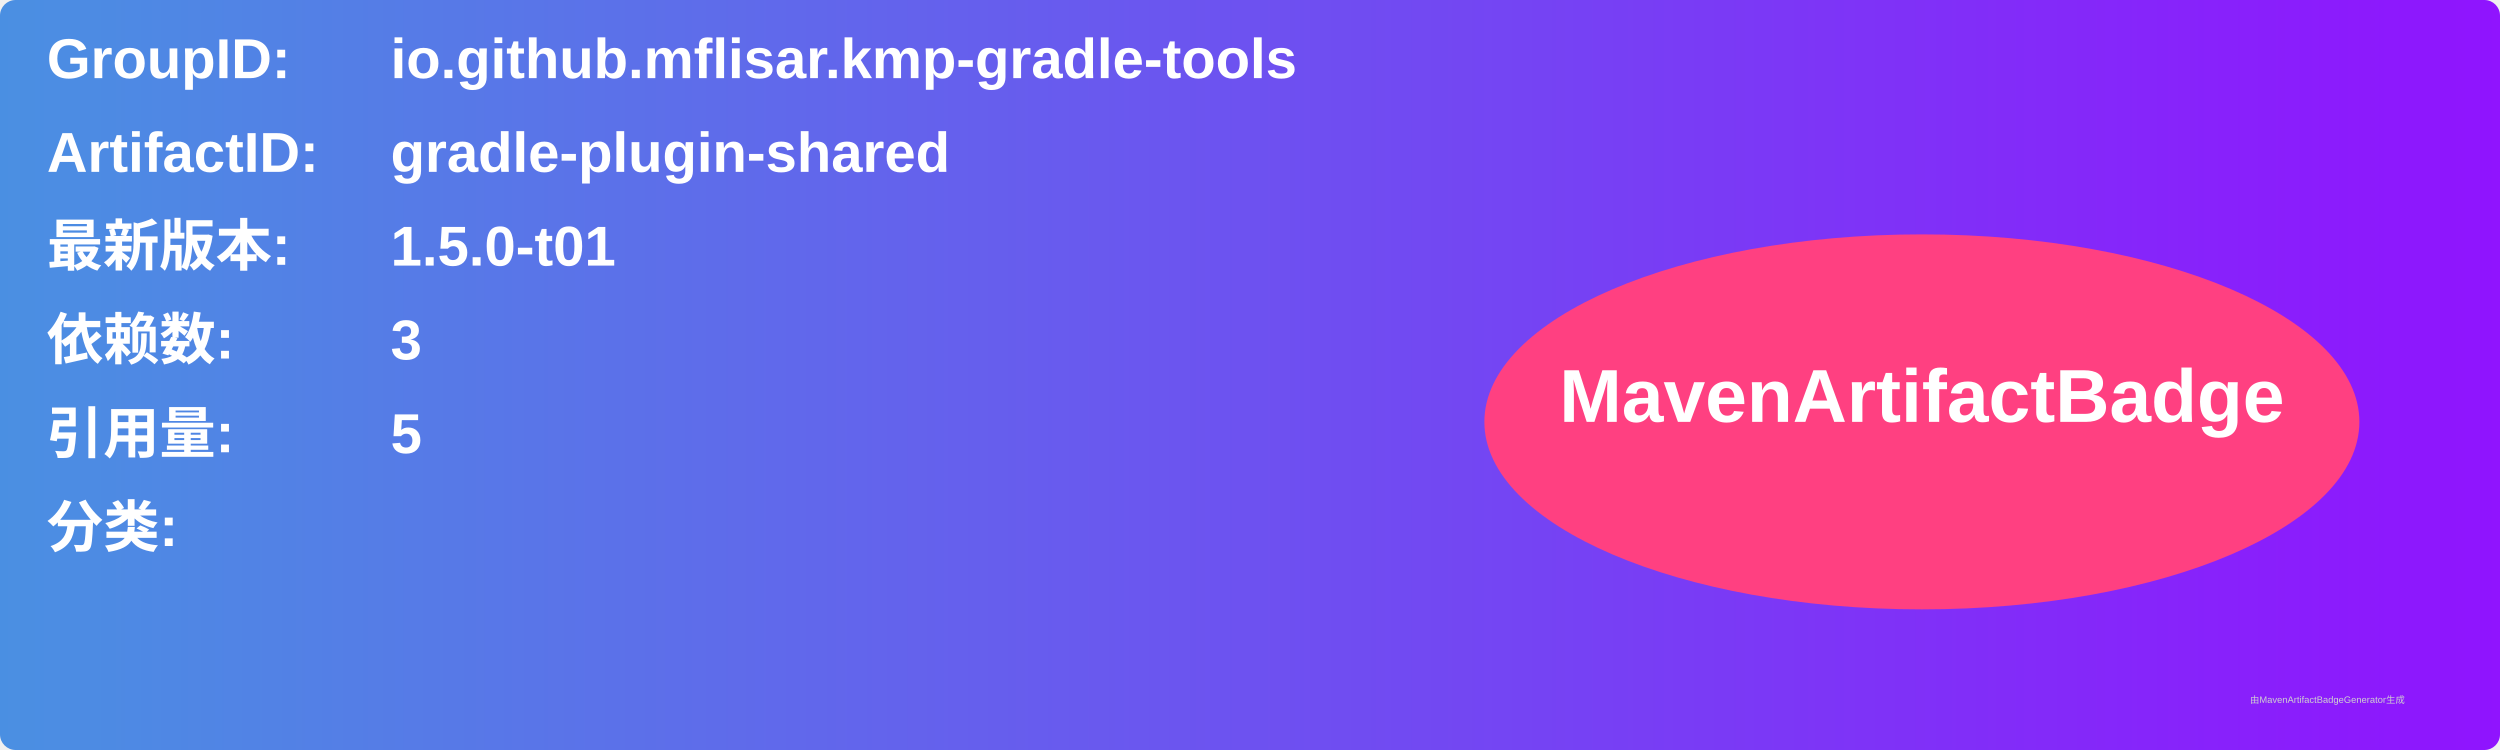
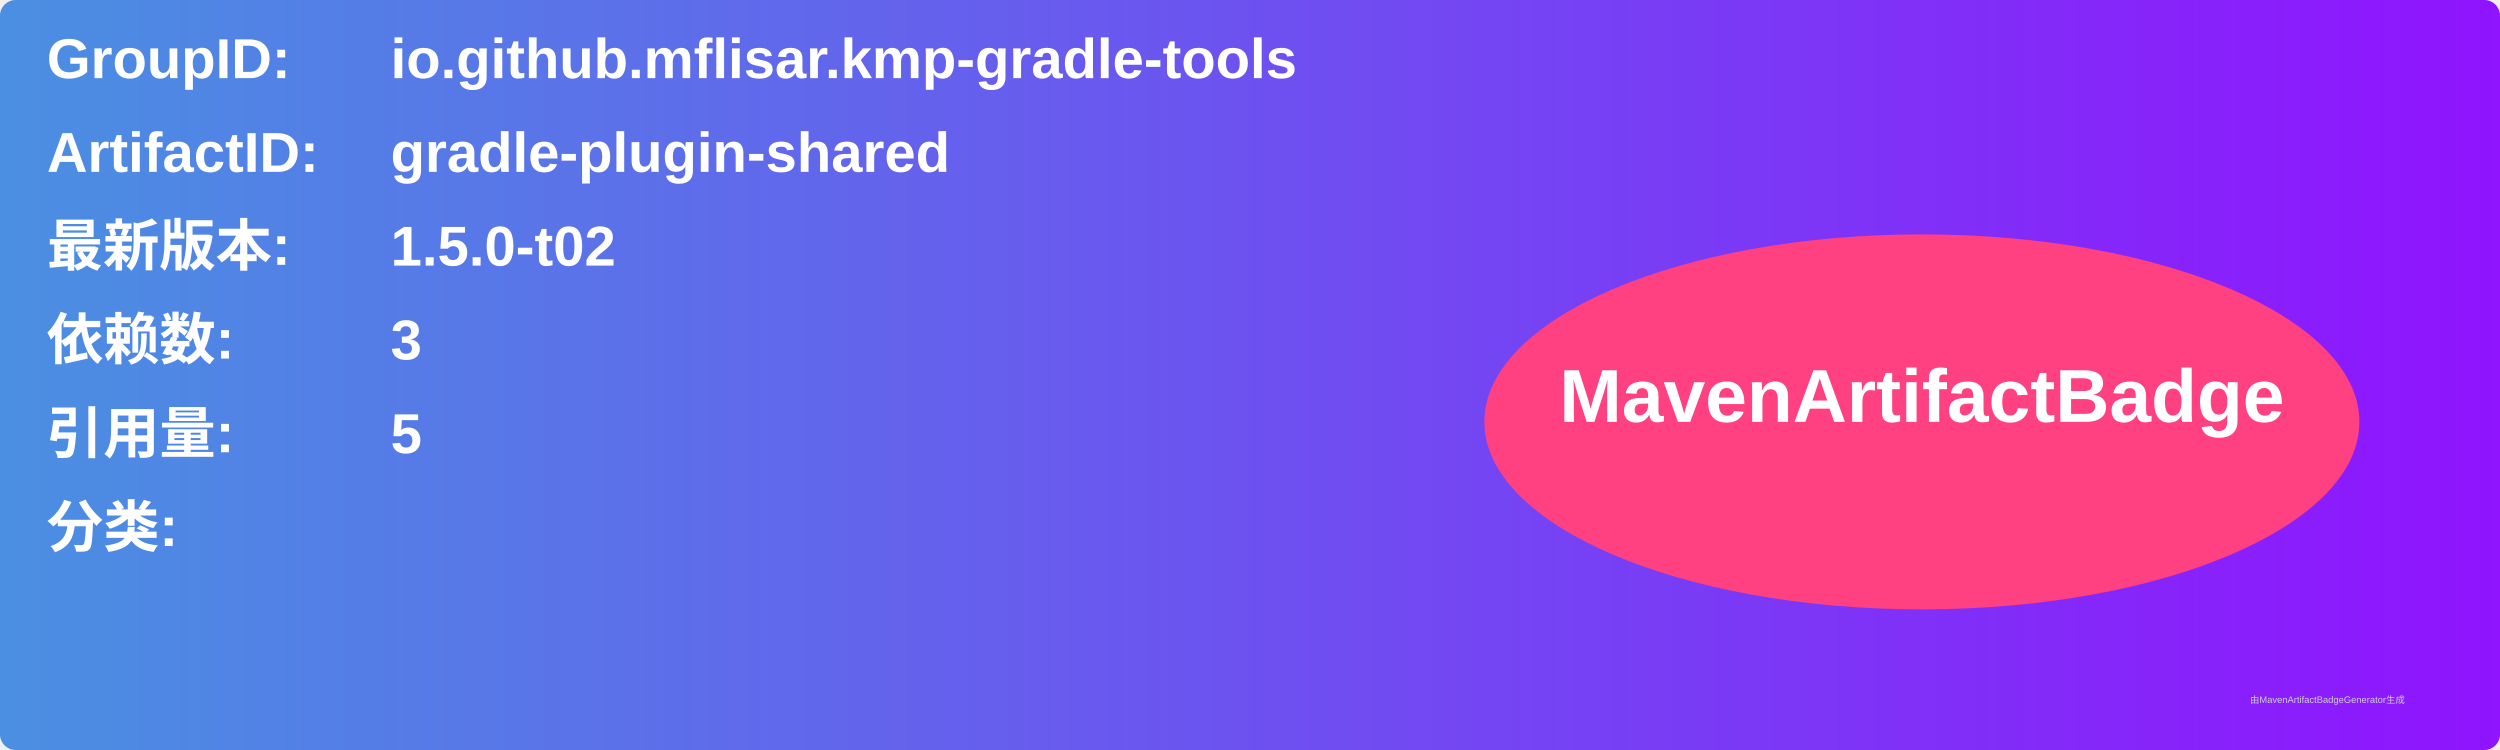
<svg xmlns="http://www.w3.org/2000/svg" width="800" height="240" viewBox="0 0 800 240">
  <linearGradient id="grad" x1="0%" y1="0%" x2="100%" y2="0%">
    <stop offset="0%" stop-color="#4a90e2" />
    <stop offset="100%" stop-color="#9013fe" />
  </linearGradient>
  <rect width="100%" height="100%" rx="5" ry="5" fill="url(#grad)" />
  <g transform="translate(15, 15)">
    <text x="0" y="10" font-family="Arial" font-size="18" fill="white" font-weight="bold" width="260">GroupID:</text>
    <text x="110" y="10" font-family="Arial" font-size="18" fill="white" font-weight="bold" width="460">io.github.mflisar.kmp-gradle-tools</text>
    <text x="0" y="40" font-family="Arial" font-size="18" fill="white" font-weight="bold" width="260">ArtifactID:</text>
    <text x="110" y="40" font-family="Arial" font-size="18" fill="white" font-weight="bold" width="460">gradle-plugin-shared</text>
    <text x="0" y="70" font-family="Arial" font-size="18" fill="white" font-weight="bold">最新版本:</text>
    <text x="110" y="70" font-family="Arial" font-size="18" fill="white" font-weight="bold">
-       <tspan font-weight="bold">1.5.0-t01</tspan>
+       <tspan font-weight="bold">1.5.0-t02</tspan>
    </text>
    <text x="0" y="100" font-family="Arial" font-size="18" fill="white" font-weight="bold">依赖数: </text>
    <text x="110" y="100" font-family="Arial" font-size="18" fill="white">
      <tspan font-weight="bold">3</tspan>
    </text>
    <text x="0" y="130" font-family="Arial" font-size="18" fill="white" font-weight="bold">引用量: </text>
    <text x="110" y="130" font-family="Arial" font-size="18" fill="white">
      <tspan font-weight="bold">5</tspan>
    </text>
    <text x="0" y="160" font-family="Arial" font-size="18" fill="white" font-weight="bold">分类:</text>
    <text x="10" y="190" font-family="Arial" font-size="10" fill="white">
      <tspan font-weight="bold" />
    </text>
    <ellipse cx="600" cy="120" rx="140" ry="60" fill="#ff4081" />
    <text x="600" y="120" text-anchor="middle" font-family="Arial" font-size="24" fill="white" font-weight="bold">MavenArtifactBadge</text>
  </g>
  <text x="720" y="225" font-family="Arial" font-size="3" fill="#d0d0d0">由MavenArtifactBadgeGenerator生成</text>
</svg>
